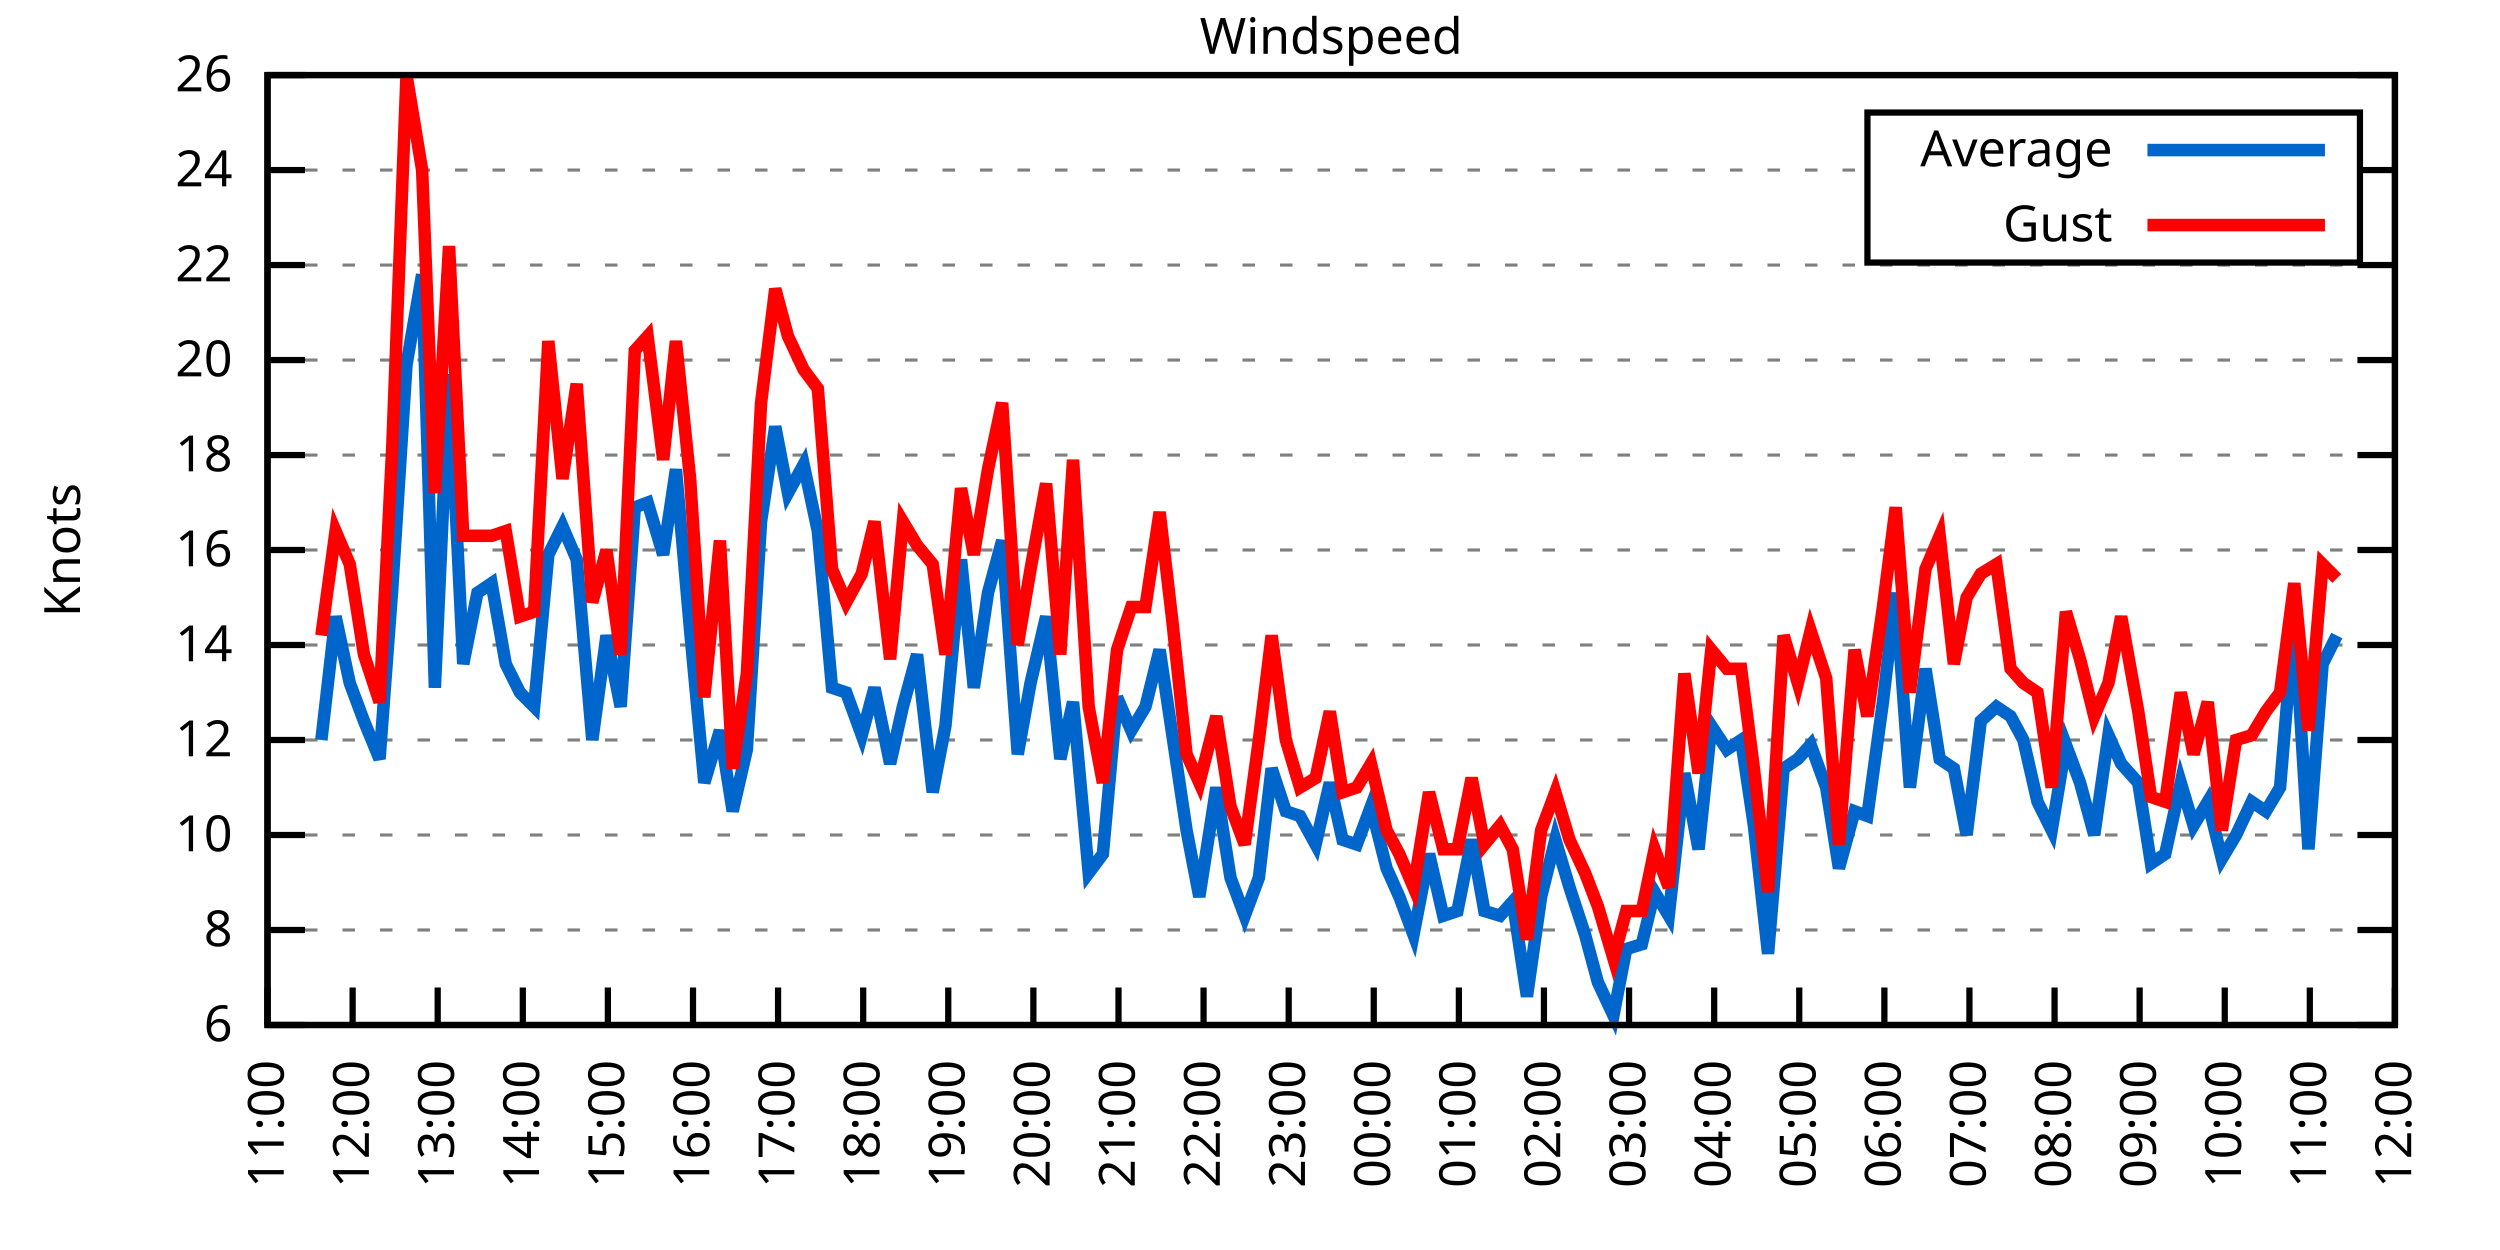
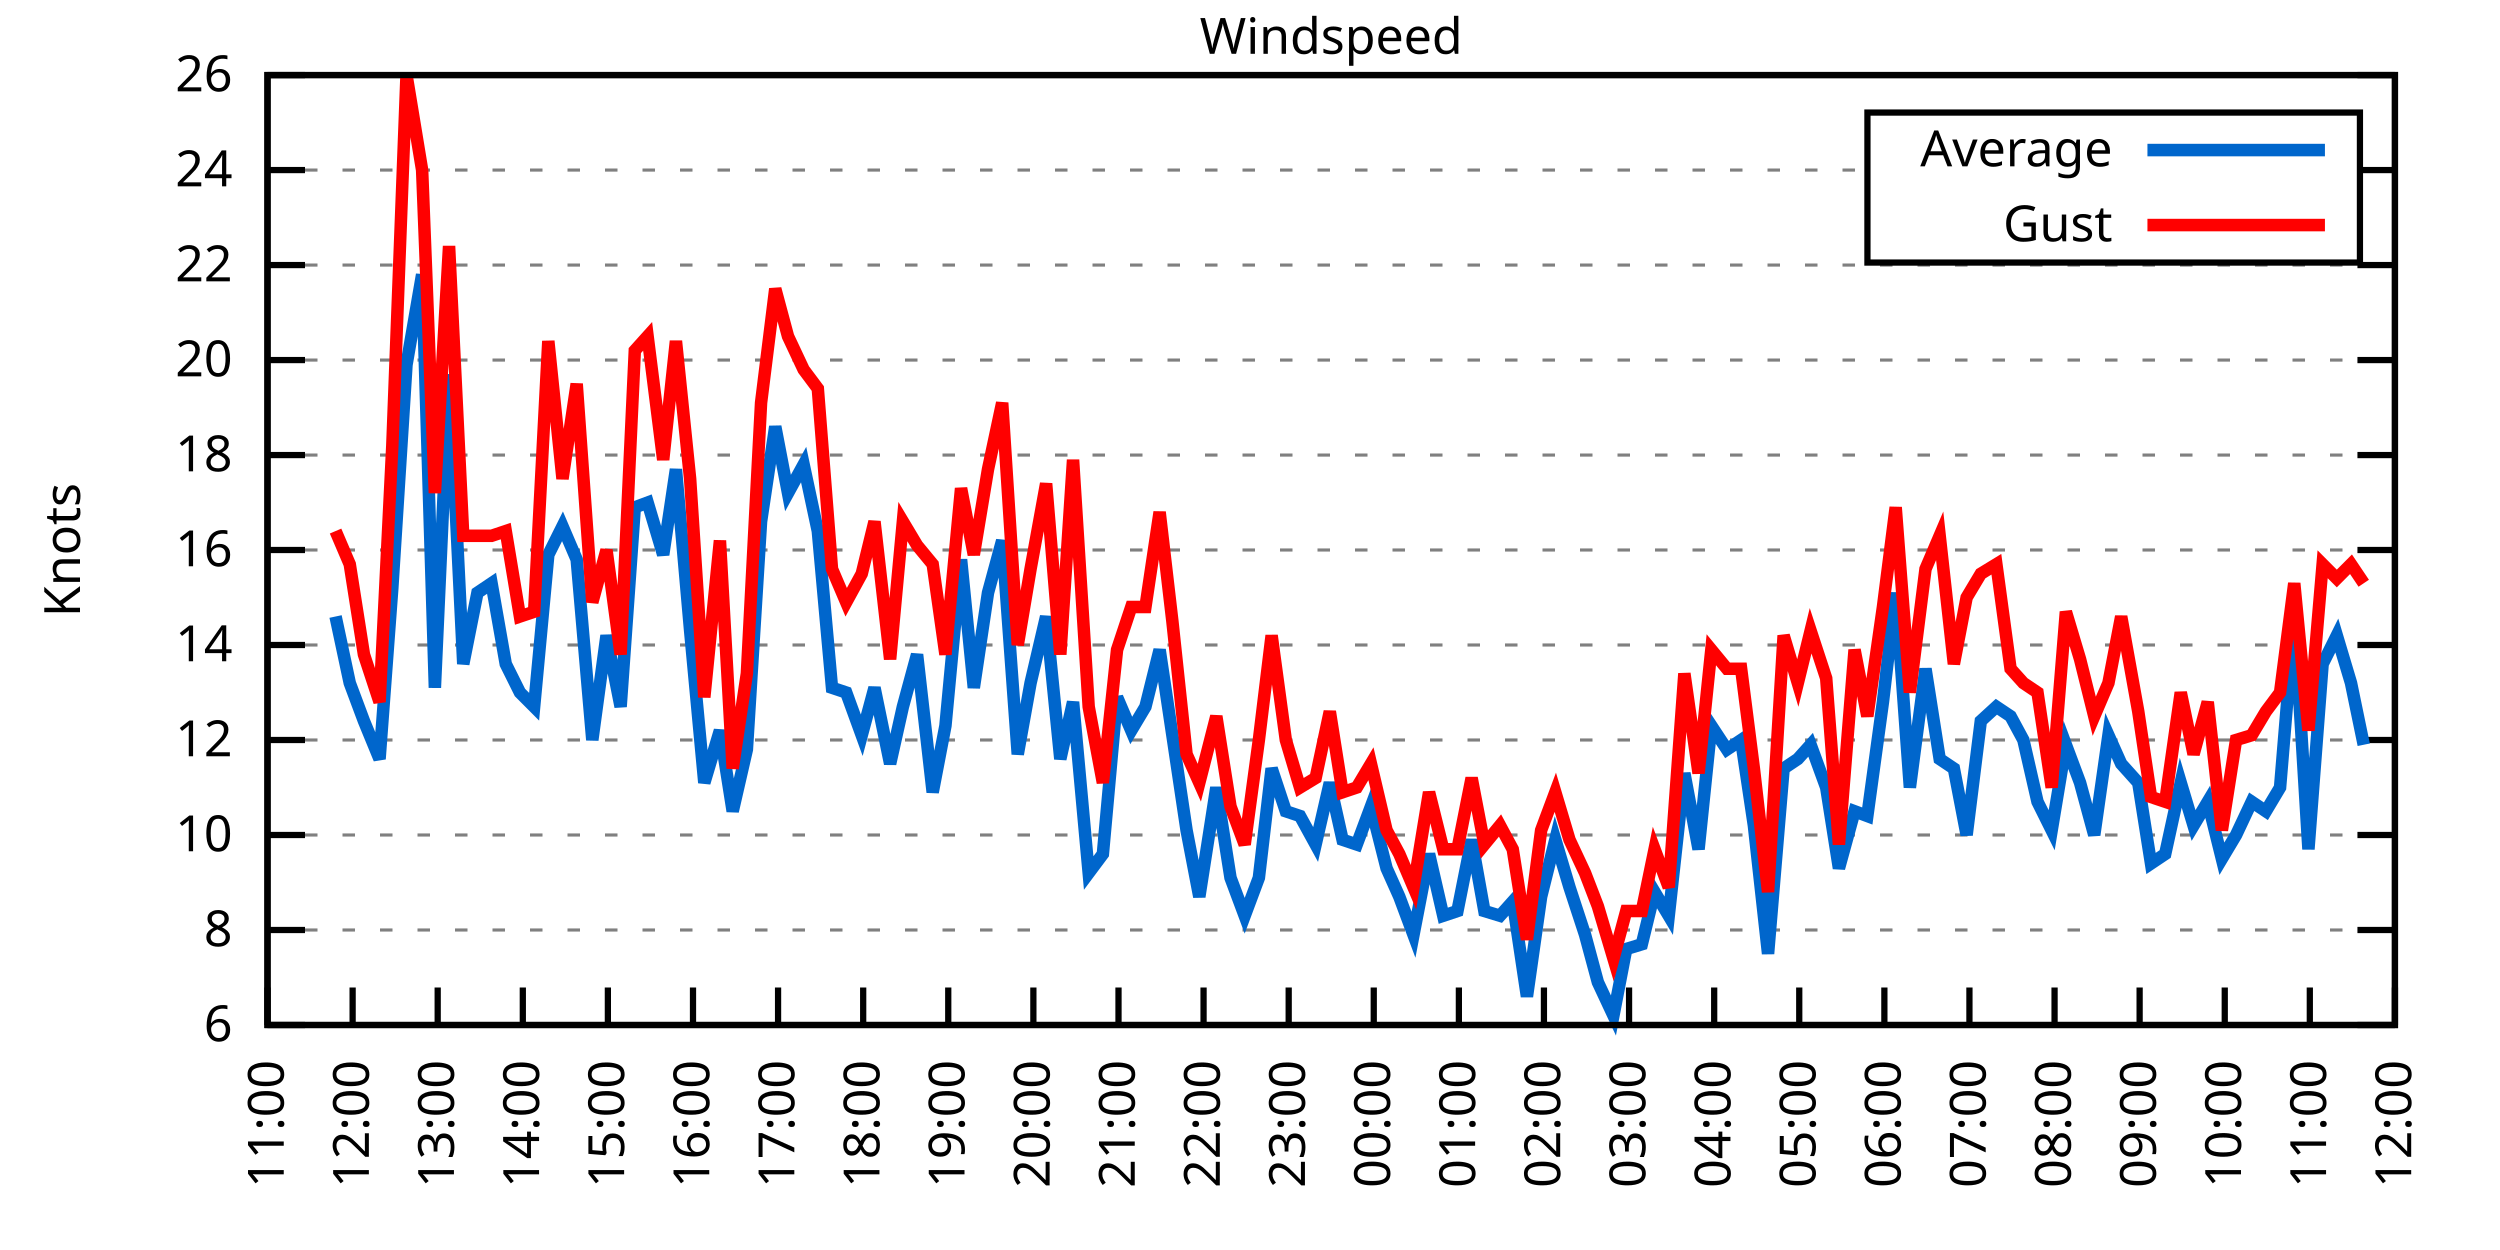
<svg xmlns="http://www.w3.org/2000/svg" xmlns:xlink="http://www.w3.org/1999/xlink" width="400" height="200" viewBox="0 0 400 200">
  <g id="gnuplot_canvas">
    <rect x="0" y="0" width="400" height="200" fill="none" />
    <defs>
      <circle id="gpDot" r="0.5" stroke-width="0.5" stroke="currentColor" />
      <path id="gpPt0" stroke-width="0.333" stroke="currentColor" d="M-1,0 h2 M0,-1 v2" />
      <path id="gpPt1" stroke-width="0.333" stroke="currentColor" d="M-1,-1 L1,1 M1,-1 L-1,1" />
      <path id="gpPt2" stroke-width="0.333" stroke="currentColor" d="M-1,0 L1,0 M0,-1 L0,1 M-1,-1 L1,1 M-1,1 L1,-1" />
      <rect id="gpPt3" stroke-width="0.333" stroke="currentColor" x="-1" y="-1" width="2" height="2" />
      <rect id="gpPt4" stroke-width="0.333" stroke="currentColor" fill="currentColor" x="-1" y="-1" width="2" height="2" />
      <circle id="gpPt5" stroke-width="0.333" stroke="currentColor" cx="0" cy="0" r="1" />
      <use xlink:href="#gpPt5" id="gpPt6" fill="currentColor" stroke="none" />
      <path id="gpPt7" stroke-width="0.333" stroke="currentColor" d="M0,-1.33 L-1.33,0.67 L1.33,0.67 z" />
      <use xlink:href="#gpPt7" id="gpPt8" fill="currentColor" stroke="none" />
      <use xlink:href="#gpPt7" id="gpPt9" stroke="currentColor" transform="rotate(180)" />
      <use xlink:href="#gpPt9" id="gpPt10" fill="currentColor" stroke="none" />
      <use xlink:href="#gpPt3" id="gpPt11" stroke="currentColor" transform="rotate(45)" />
      <use xlink:href="#gpPt11" id="gpPt12" fill="currentColor" stroke="none" />
      <path id="gpPt13" stroke-width="0.333" stroke="currentColor" d="M0,1.330 L1.265,0.411 L0.782,-1.067 L-0.782,-1.076 L-1.265,0.411 z" />
      <use xlink:href="#gpPt13" id="gpPt14" fill="currentColor" stroke="none" />
      <filter id="textbox" filterUnits="objectBoundingBox" x="0" y="0" height="1" width="1">
        <feFlood flood-color="white" flood-opacity="1" result="bgnd" />
        <feComposite in="SourceGraphic" in2="bgnd" operator="atop" />
      </filter>
      <filter id="greybox" filterUnits="objectBoundingBox" x="0" y="0" height="1" width="1">
        <feFlood flood-color="lightgrey" flood-opacity="1" result="grey" />
        <feComposite in="SourceGraphic" in2="grey" operator="atop" />
      </filter>
    </defs>
    <g fill="none" color="white" stroke="currentColor" stroke-width="1.00" stroke-linecap="butt" stroke-linejoin="miter">
</g>
    <g fill="none" color="black" stroke="currentColor" stroke-width="1.00" stroke-linecap="butt" stroke-linejoin="miter">
      <g stroke="none" shape-rendering="crispEdges">
        <polygon fill="rgb(255, 255, 255)" points="42.80,164.00 383.18,164.00 383.18,12.02 42.80,12.02 " />
      </g>
    </g>
    <g fill="none" color="black" stroke="currentColor" stroke-width="1.00" stroke-linecap="butt" stroke-linejoin="miter">
</g>
    <g fill="none" color="black" stroke="black" stroke-width="0.50" stroke-linecap="butt" stroke-linejoin="miter">
</g>
    <g fill="none" color="gray" stroke="currentColor" stroke-width="0.50" stroke-linecap="butt" stroke-linejoin="miter">
      <path stroke="gray" stroke-dasharray="2,4" class="gridline" d="M42.80,164.00 L383.19,164.00  " />
    </g>
    <g fill="none" color="gray" stroke="gray" stroke-width="1.00" stroke-linecap="butt" stroke-linejoin="miter">
</g>
    <g fill="none" color="black" stroke="currentColor" stroke-width="1.00" stroke-linecap="butt" stroke-linejoin="miter">
      <path stroke="black" d="M42.80,164.00 L48.80,164.00 M383.19,164.00 L377.19,164.00  " />
      <g transform="translate(37.20,166.60)" stroke="none" fill="black" font-family="Sans" font-size="8.00" text-anchor="end">
        <text>
          <tspan font-family="Sans"> 6</tspan>
        </text>
      </g>
    </g>
    <g fill="none" color="black" stroke="currentColor" stroke-width="1.00" stroke-linecap="butt" stroke-linejoin="miter">
</g>
    <g fill="none" color="black" stroke="black" stroke-width="0.50" stroke-linecap="butt" stroke-linejoin="miter">
</g>
    <g fill="none" color="gray" stroke="currentColor" stroke-width="0.50" stroke-linecap="butt" stroke-linejoin="miter">
      <path stroke="gray" stroke-dasharray="2,4" class="gridline" d="M42.80,148.80 L383.19,148.80  " />
    </g>
    <g fill="none" color="gray" stroke="gray" stroke-width="1.00" stroke-linecap="butt" stroke-linejoin="miter">
</g>
    <g fill="none" color="black" stroke="currentColor" stroke-width="1.00" stroke-linecap="butt" stroke-linejoin="miter">
      <path stroke="black" d="M42.80,148.80 L48.80,148.80 M383.19,148.80 L377.19,148.80  " />
      <g transform="translate(37.20,151.40)" stroke="none" fill="black" font-family="Sans" font-size="8.00" text-anchor="end">
        <text>
          <tspan font-family="Sans"> 8</tspan>
        </text>
      </g>
    </g>
    <g fill="none" color="black" stroke="currentColor" stroke-width="1.00" stroke-linecap="butt" stroke-linejoin="miter">
</g>
    <g fill="none" color="black" stroke="black" stroke-width="0.50" stroke-linecap="butt" stroke-linejoin="miter">
</g>
    <g fill="none" color="gray" stroke="currentColor" stroke-width="0.50" stroke-linecap="butt" stroke-linejoin="miter">
      <path stroke="gray" stroke-dasharray="2,4" class="gridline" d="M42.80,133.60 L383.19,133.60  " />
    </g>
    <g fill="none" color="gray" stroke="gray" stroke-width="1.00" stroke-linecap="butt" stroke-linejoin="miter">
</g>
    <g fill="none" color="black" stroke="currentColor" stroke-width="1.00" stroke-linecap="butt" stroke-linejoin="miter">
      <path stroke="black" d="M42.80,133.60 L48.80,133.60 M383.19,133.60 L377.19,133.60  " />
      <g transform="translate(37.20,136.20)" stroke="none" fill="black" font-family="Sans" font-size="8.00" text-anchor="end">
        <text>
          <tspan font-family="Sans"> 10</tspan>
        </text>
      </g>
    </g>
    <g fill="none" color="black" stroke="currentColor" stroke-width="1.00" stroke-linecap="butt" stroke-linejoin="miter">
</g>
    <g fill="none" color="black" stroke="black" stroke-width="0.50" stroke-linecap="butt" stroke-linejoin="miter">
</g>
    <g fill="none" color="gray" stroke="currentColor" stroke-width="0.50" stroke-linecap="butt" stroke-linejoin="miter">
      <path stroke="gray" stroke-dasharray="2,4" class="gridline" d="M42.80,118.40 L383.19,118.40  " />
    </g>
    <g fill="none" color="gray" stroke="gray" stroke-width="1.00" stroke-linecap="butt" stroke-linejoin="miter">
</g>
    <g fill="none" color="black" stroke="currentColor" stroke-width="1.00" stroke-linecap="butt" stroke-linejoin="miter">
      <path stroke="black" d="M42.80,118.40 L48.80,118.40 M383.19,118.40 L377.19,118.40  " />
      <g transform="translate(37.20,121.00)" stroke="none" fill="black" font-family="Sans" font-size="8.00" text-anchor="end">
        <text>
          <tspan font-family="Sans"> 12</tspan>
        </text>
      </g>
    </g>
    <g fill="none" color="black" stroke="currentColor" stroke-width="1.00" stroke-linecap="butt" stroke-linejoin="miter">
</g>
    <g fill="none" color="black" stroke="black" stroke-width="0.50" stroke-linecap="butt" stroke-linejoin="miter">
</g>
    <g fill="none" color="gray" stroke="currentColor" stroke-width="0.50" stroke-linecap="butt" stroke-linejoin="miter">
      <path stroke="gray" stroke-dasharray="2,4" class="gridline" d="M42.80,103.20 L383.19,103.20  " />
    </g>
    <g fill="none" color="gray" stroke="gray" stroke-width="1.00" stroke-linecap="butt" stroke-linejoin="miter">
</g>
    <g fill="none" color="black" stroke="currentColor" stroke-width="1.00" stroke-linecap="butt" stroke-linejoin="miter">
      <path stroke="black" d="M42.80,103.20 L48.80,103.20 M383.19,103.20 L377.19,103.20  " />
      <g transform="translate(37.20,105.80)" stroke="none" fill="black" font-family="Sans" font-size="8.00" text-anchor="end">
        <text>
          <tspan font-family="Sans"> 14</tspan>
        </text>
      </g>
    </g>
    <g fill="none" color="black" stroke="currentColor" stroke-width="1.00" stroke-linecap="butt" stroke-linejoin="miter">
</g>
    <g fill="none" color="black" stroke="black" stroke-width="0.50" stroke-linecap="butt" stroke-linejoin="miter">
</g>
    <g fill="none" color="gray" stroke="currentColor" stroke-width="0.50" stroke-linecap="butt" stroke-linejoin="miter">
      <path stroke="gray" stroke-dasharray="2,4" class="gridline" d="M42.80,88.00 L383.19,88.00  " />
    </g>
    <g fill="none" color="gray" stroke="gray" stroke-width="1.00" stroke-linecap="butt" stroke-linejoin="miter">
</g>
    <g fill="none" color="black" stroke="currentColor" stroke-width="1.00" stroke-linecap="butt" stroke-linejoin="miter">
      <path stroke="black" d="M42.80,88.00 L48.80,88.00 M383.19,88.00 L377.19,88.00  " />
      <g transform="translate(37.20,90.60)" stroke="none" fill="black" font-family="Sans" font-size="8.00" text-anchor="end">
        <text>
          <tspan font-family="Sans"> 16</tspan>
        </text>
      </g>
    </g>
    <g fill="none" color="black" stroke="currentColor" stroke-width="1.00" stroke-linecap="butt" stroke-linejoin="miter">
</g>
    <g fill="none" color="black" stroke="black" stroke-width="0.50" stroke-linecap="butt" stroke-linejoin="miter">
</g>
    <g fill="none" color="gray" stroke="currentColor" stroke-width="0.50" stroke-linecap="butt" stroke-linejoin="miter">
      <path stroke="gray" stroke-dasharray="2,4" class="gridline" d="M42.80,72.81 L383.19,72.81  " />
    </g>
    <g fill="none" color="gray" stroke="gray" stroke-width="1.00" stroke-linecap="butt" stroke-linejoin="miter">
</g>
    <g fill="none" color="black" stroke="currentColor" stroke-width="1.00" stroke-linecap="butt" stroke-linejoin="miter">
      <path stroke="black" d="M42.80,72.81 L48.80,72.81 M383.19,72.81 L377.19,72.81  " />
      <g transform="translate(37.20,75.41)" stroke="none" fill="black" font-family="Sans" font-size="8.00" text-anchor="end">
        <text>
          <tspan font-family="Sans"> 18</tspan>
        </text>
      </g>
    </g>
    <g fill="none" color="black" stroke="currentColor" stroke-width="1.00" stroke-linecap="butt" stroke-linejoin="miter">
</g>
    <g fill="none" color="black" stroke="black" stroke-width="0.50" stroke-linecap="butt" stroke-linejoin="miter">
</g>
    <g fill="none" color="gray" stroke="currentColor" stroke-width="0.50" stroke-linecap="butt" stroke-linejoin="miter">
      <path stroke="gray" stroke-dasharray="2,4" class="gridline" d="M42.80,57.61 L383.19,57.61  " />
    </g>
    <g fill="none" color="gray" stroke="gray" stroke-width="1.00" stroke-linecap="butt" stroke-linejoin="miter">
</g>
    <g fill="none" color="black" stroke="currentColor" stroke-width="1.00" stroke-linecap="butt" stroke-linejoin="miter">
      <path stroke="black" d="M42.80,57.61 L48.80,57.61 M383.19,57.61 L377.19,57.61  " />
      <g transform="translate(37.20,60.21)" stroke="none" fill="black" font-family="Sans" font-size="8.00" text-anchor="end">
        <text>
          <tspan font-family="Sans"> 20</tspan>
        </text>
      </g>
    </g>
    <g fill="none" color="black" stroke="currentColor" stroke-width="1.00" stroke-linecap="butt" stroke-linejoin="miter">
</g>
    <g fill="none" color="black" stroke="black" stroke-width="0.50" stroke-linecap="butt" stroke-linejoin="miter">
</g>
    <g fill="none" color="gray" stroke="currentColor" stroke-width="0.50" stroke-linecap="butt" stroke-linejoin="miter">
      <path stroke="gray" stroke-dasharray="2,4" class="gridline" d="M42.80,42.41 L383.19,42.41  " />
    </g>
    <g fill="none" color="gray" stroke="gray" stroke-width="1.00" stroke-linecap="butt" stroke-linejoin="miter">
</g>
    <g fill="none" color="black" stroke="currentColor" stroke-width="1.00" stroke-linecap="butt" stroke-linejoin="miter">
      <path stroke="black" d="M42.80,42.41 L48.80,42.41 M383.19,42.41 L377.19,42.41  " />
      <g transform="translate(37.20,45.01)" stroke="none" fill="black" font-family="Sans" font-size="8.00" text-anchor="end">
        <text>
          <tspan font-family="Sans"> 22</tspan>
        </text>
      </g>
    </g>
    <g fill="none" color="black" stroke="currentColor" stroke-width="1.00" stroke-linecap="butt" stroke-linejoin="miter">
</g>
    <g fill="none" color="black" stroke="black" stroke-width="0.50" stroke-linecap="butt" stroke-linejoin="miter">
</g>
    <g fill="none" color="gray" stroke="currentColor" stroke-width="0.50" stroke-linecap="butt" stroke-linejoin="miter">
      <path stroke="gray" stroke-dasharray="2,4" class="gridline" d="M42.80,27.21 L298.79,27.21 M377.59,27.21 L383.19,27.21  " />
    </g>
    <g fill="none" color="gray" stroke="gray" stroke-width="1.00" stroke-linecap="butt" stroke-linejoin="miter">
</g>
    <g fill="none" color="black" stroke="currentColor" stroke-width="1.00" stroke-linecap="butt" stroke-linejoin="miter">
      <path stroke="black" d="M42.80,27.21 L48.80,27.21 M383.19,27.21 L377.19,27.21  " />
      <g transform="translate(37.20,29.81)" stroke="none" fill="black" font-family="Sans" font-size="8.00" text-anchor="end">
        <text>
          <tspan font-family="Sans"> 24</tspan>
        </text>
      </g>
    </g>
    <g fill="none" color="black" stroke="currentColor" stroke-width="1.00" stroke-linecap="butt" stroke-linejoin="miter">
</g>
    <g fill="none" color="black" stroke="black" stroke-width="0.50" stroke-linecap="butt" stroke-linejoin="miter">
</g>
    <g fill="none" color="gray" stroke="currentColor" stroke-width="0.50" stroke-linecap="butt" stroke-linejoin="miter">
      <path stroke="gray" stroke-dasharray="2,4" class="gridline" d="M42.80,12.01 L383.19,12.01  " />
    </g>
    <g fill="none" color="gray" stroke="gray" stroke-width="1.00" stroke-linecap="butt" stroke-linejoin="miter">
</g>
    <g fill="none" color="black" stroke="currentColor" stroke-width="1.00" stroke-linecap="butt" stroke-linejoin="miter">
      <path stroke="black" d="M42.80,12.01 L48.80,12.01 M383.19,12.01 L377.19,12.01  " />
      <g transform="translate(37.20,14.61)" stroke="none" fill="black" font-family="Sans" font-size="8.00" text-anchor="end">
        <text>
          <tspan font-family="Sans"> 26</tspan>
        </text>
      </g>
    </g>
    <g fill="none" color="black" stroke="currentColor" stroke-width="1.00" stroke-linecap="butt" stroke-linejoin="miter">
      <path stroke="black" d="M42.80,164.00 L42.80,158.00  " />
      <g transform="translate(45.40,169.60) rotate(270.00)" stroke="none" fill="black" font-family="Sans" font-size="8.00" text-anchor="end">
        <text>
          <tspan font-family="Sans">11:00</tspan>
        </text>
      </g>
    </g>
    <g fill="none" color="black" stroke="currentColor" stroke-width="1.00" stroke-linecap="butt" stroke-linejoin="miter">
      <path stroke="black" d="M56.42,164.00 L56.42,158.00  " />
      <g transform="translate(59.02,169.60) rotate(270.00)" stroke="none" fill="black" font-family="Sans" font-size="8.00" text-anchor="end">
        <text>
          <tspan font-family="Sans">12:00</tspan>
        </text>
      </g>
    </g>
    <g fill="none" color="black" stroke="currentColor" stroke-width="1.00" stroke-linecap="butt" stroke-linejoin="miter">
      <path stroke="black" d="M70.03,164.00 L70.03,158.00  " />
      <g transform="translate(72.63,169.60) rotate(270.00)" stroke="none" fill="black" font-family="Sans" font-size="8.00" text-anchor="end">
        <text>
          <tspan font-family="Sans">13:00</tspan>
        </text>
      </g>
    </g>
    <g fill="none" color="black" stroke="currentColor" stroke-width="1.00" stroke-linecap="butt" stroke-linejoin="miter">
      <path stroke="black" d="M83.65,164.00 L83.65,158.00  " />
      <g transform="translate(86.25,169.60) rotate(270.00)" stroke="none" fill="black" font-family="Sans" font-size="8.00" text-anchor="end">
        <text>
          <tspan font-family="Sans">14:00</tspan>
        </text>
      </g>
    </g>
    <g fill="none" color="black" stroke="currentColor" stroke-width="1.00" stroke-linecap="butt" stroke-linejoin="miter">
      <path stroke="black" d="M97.26,164.00 L97.26,158.00  " />
      <g transform="translate(99.86,169.60) rotate(270.00)" stroke="none" fill="black" font-family="Sans" font-size="8.00" text-anchor="end">
        <text>
          <tspan font-family="Sans">15:00</tspan>
        </text>
      </g>
    </g>
    <g fill="none" color="black" stroke="currentColor" stroke-width="1.00" stroke-linecap="butt" stroke-linejoin="miter">
      <path stroke="black" d="M110.88,164.00 L110.88,158.00  " />
      <g transform="translate(113.48,169.60) rotate(270.00)" stroke="none" fill="black" font-family="Sans" font-size="8.00" text-anchor="end">
        <text>
          <tspan font-family="Sans">16:00</tspan>
        </text>
      </g>
    </g>
    <g fill="none" color="black" stroke="currentColor" stroke-width="1.00" stroke-linecap="butt" stroke-linejoin="miter">
      <path stroke="black" d="M124.49,164.00 L124.49,158.00  " />
      <g transform="translate(127.09,169.60) rotate(270.00)" stroke="none" fill="black" font-family="Sans" font-size="8.00" text-anchor="end">
        <text>
          <tspan font-family="Sans">17:00</tspan>
        </text>
      </g>
    </g>
    <g fill="none" color="black" stroke="currentColor" stroke-width="1.00" stroke-linecap="butt" stroke-linejoin="miter">
      <path stroke="black" d="M138.11,164.00 L138.11,158.00  " />
      <g transform="translate(140.71,169.60) rotate(270.00)" stroke="none" fill="black" font-family="Sans" font-size="8.00" text-anchor="end">
        <text>
          <tspan font-family="Sans">18:00</tspan>
        </text>
      </g>
    </g>
    <g fill="none" color="black" stroke="currentColor" stroke-width="1.00" stroke-linecap="butt" stroke-linejoin="miter">
      <path stroke="black" d="M151.72,164.00 L151.72,158.00  " />
      <g transform="translate(154.32,169.60) rotate(270.00)" stroke="none" fill="black" font-family="Sans" font-size="8.00" text-anchor="end">
        <text>
          <tspan font-family="Sans">19:00</tspan>
        </text>
      </g>
    </g>
    <g fill="none" color="black" stroke="currentColor" stroke-width="1.00" stroke-linecap="butt" stroke-linejoin="miter">
      <path stroke="black" d="M165.34,164.00 L165.34,158.00  " />
      <g transform="translate(167.94,169.60) rotate(270.00)" stroke="none" fill="black" font-family="Sans" font-size="8.00" text-anchor="end">
        <text>
          <tspan font-family="Sans">20:00</tspan>
        </text>
      </g>
    </g>
    <g fill="none" color="black" stroke="currentColor" stroke-width="1.00" stroke-linecap="butt" stroke-linejoin="miter">
      <path stroke="black" d="M178.96,164.00 L178.96,158.00  " />
      <g transform="translate(181.56,169.60) rotate(270.00)" stroke="none" fill="black" font-family="Sans" font-size="8.00" text-anchor="end">
        <text>
          <tspan font-family="Sans">21:00</tspan>
        </text>
      </g>
    </g>
    <g fill="none" color="black" stroke="currentColor" stroke-width="1.00" stroke-linecap="butt" stroke-linejoin="miter">
      <path stroke="black" d="M192.57,164.00 L192.57,158.00  " />
      <g transform="translate(195.17,169.60) rotate(270.00)" stroke="none" fill="black" font-family="Sans" font-size="8.00" text-anchor="end">
        <text>
          <tspan font-family="Sans">22:00</tspan>
        </text>
      </g>
    </g>
    <g fill="none" color="black" stroke="currentColor" stroke-width="1.00" stroke-linecap="butt" stroke-linejoin="miter">
      <path stroke="black" d="M206.19,164.00 L206.19,158.00  " />
      <g transform="translate(208.79,169.60) rotate(270.00)" stroke="none" fill="black" font-family="Sans" font-size="8.00" text-anchor="end">
        <text>
          <tspan font-family="Sans">23:00</tspan>
        </text>
      </g>
    </g>
    <g fill="none" color="black" stroke="currentColor" stroke-width="1.00" stroke-linecap="butt" stroke-linejoin="miter">
      <path stroke="black" d="M219.80,164.00 L219.80,158.00  " />
      <g transform="translate(222.40,169.60) rotate(270.00)" stroke="none" fill="black" font-family="Sans" font-size="8.00" text-anchor="end">
        <text>
          <tspan font-family="Sans">00:00</tspan>
        </text>
      </g>
    </g>
    <g fill="none" color="black" stroke="currentColor" stroke-width="1.00" stroke-linecap="butt" stroke-linejoin="miter">
      <path stroke="black" d="M233.42,164.00 L233.42,158.00  " />
      <g transform="translate(236.02,169.60) rotate(270.00)" stroke="none" fill="black" font-family="Sans" font-size="8.00" text-anchor="end">
        <text>
          <tspan font-family="Sans">01:00</tspan>
        </text>
      </g>
    </g>
    <g fill="none" color="black" stroke="currentColor" stroke-width="1.00" stroke-linecap="butt" stroke-linejoin="miter">
      <path stroke="black" d="M247.03,164.00 L247.03,158.00  " />
      <g transform="translate(249.63,169.60) rotate(270.00)" stroke="none" fill="black" font-family="Sans" font-size="8.00" text-anchor="end">
        <text>
          <tspan font-family="Sans">02:00</tspan>
        </text>
      </g>
    </g>
    <g fill="none" color="black" stroke="currentColor" stroke-width="1.00" stroke-linecap="butt" stroke-linejoin="miter">
      <path stroke="black" d="M260.65,164.00 L260.65,158.00  " />
      <g transform="translate(263.25,169.60) rotate(270.00)" stroke="none" fill="black" font-family="Sans" font-size="8.00" text-anchor="end">
        <text>
          <tspan font-family="Sans">03:00</tspan>
        </text>
      </g>
    </g>
    <g fill="none" color="black" stroke="currentColor" stroke-width="1.00" stroke-linecap="butt" stroke-linejoin="miter">
      <path stroke="black" d="M274.27,164.00 L274.27,158.00  " />
      <g transform="translate(276.87,169.60) rotate(270.00)" stroke="none" fill="black" font-family="Sans" font-size="8.00" text-anchor="end">
        <text>
          <tspan font-family="Sans">04:00</tspan>
        </text>
      </g>
    </g>
    <g fill="none" color="black" stroke="currentColor" stroke-width="1.00" stroke-linecap="butt" stroke-linejoin="miter">
      <path stroke="black" d="M287.88,164.00 L287.88,158.00  " />
      <g transform="translate(290.48,169.60) rotate(270.00)" stroke="none" fill="black" font-family="Sans" font-size="8.00" text-anchor="end">
        <text>
          <tspan font-family="Sans">05:00</tspan>
        </text>
      </g>
    </g>
    <g fill="none" color="black" stroke="currentColor" stroke-width="1.00" stroke-linecap="butt" stroke-linejoin="miter">
      <path stroke="black" d="M301.50,164.00 L301.50,158.00  " />
      <g transform="translate(304.10,169.60) rotate(270.00)" stroke="none" fill="black" font-family="Sans" font-size="8.00" text-anchor="end">
        <text>
          <tspan font-family="Sans">06:00</tspan>
        </text>
      </g>
    </g>
    <g fill="none" color="black" stroke="currentColor" stroke-width="1.00" stroke-linecap="butt" stroke-linejoin="miter">
      <path stroke="black" d="M315.11,164.00 L315.11,158.00  " />
      <g transform="translate(317.71,169.60) rotate(270.00)" stroke="none" fill="black" font-family="Sans" font-size="8.00" text-anchor="end">
        <text>
          <tspan font-family="Sans">07:00</tspan>
        </text>
      </g>
    </g>
    <g fill="none" color="black" stroke="currentColor" stroke-width="1.00" stroke-linecap="butt" stroke-linejoin="miter">
      <path stroke="black" d="M328.73,164.00 L328.73,158.00  " />
      <g transform="translate(331.33,169.60) rotate(270.00)" stroke="none" fill="black" font-family="Sans" font-size="8.00" text-anchor="end">
        <text>
          <tspan font-family="Sans">08:00</tspan>
        </text>
      </g>
    </g>
    <g fill="none" color="black" stroke="currentColor" stroke-width="1.00" stroke-linecap="butt" stroke-linejoin="miter">
      <path stroke="black" d="M342.34,164.00 L342.34,158.00  " />
      <g transform="translate(344.94,169.60) rotate(270.00)" stroke="none" fill="black" font-family="Sans" font-size="8.00" text-anchor="end">
        <text>
          <tspan font-family="Sans">09:00</tspan>
        </text>
      </g>
    </g>
    <g fill="none" color="black" stroke="currentColor" stroke-width="1.00" stroke-linecap="butt" stroke-linejoin="miter">
      <path stroke="black" d="M355.96,164.00 L355.96,158.00  " />
      <g transform="translate(358.56,169.60) rotate(270.00)" stroke="none" fill="black" font-family="Sans" font-size="8.00" text-anchor="end">
        <text>
          <tspan font-family="Sans">10:00</tspan>
        </text>
      </g>
    </g>
    <g fill="none" color="black" stroke="currentColor" stroke-width="1.00" stroke-linecap="butt" stroke-linejoin="miter">
      <path stroke="black" d="M369.57,164.00 L369.57,158.00  " />
      <g transform="translate(372.17,169.60) rotate(270.00)" stroke="none" fill="black" font-family="Sans" font-size="8.00" text-anchor="end">
        <text>
          <tspan font-family="Sans">11:00</tspan>
        </text>
      </g>
    </g>
    <g fill="none" color="black" stroke="currentColor" stroke-width="1.00" stroke-linecap="butt" stroke-linejoin="miter">
      <path stroke="black" d="M383.19,164.00 L383.19,158.00  " />
      <g transform="translate(385.79,169.60) rotate(270.00)" stroke="none" fill="black" font-family="Sans" font-size="8.00" text-anchor="end">
        <text>
          <tspan font-family="Sans">12:00</tspan>
        </text>
      </g>
    </g>
    <g fill="none" color="black" stroke="currentColor" stroke-width="1.00" stroke-linecap="butt" stroke-linejoin="miter">
</g>
    <g fill="none" color="black" stroke="currentColor" stroke-width="1.00" stroke-linecap="butt" stroke-linejoin="miter">
      <path stroke="black" d="M42.80,12.01 L42.80,164.00 L383.19,164.00 L383.19,12.01 L42.80,12.01 Z  " />
    </g>
    <g fill="none" color="black" stroke="currentColor" stroke-width="1.00" stroke-linecap="butt" stroke-linejoin="miter">
</g>
    <g fill="none" color="black" stroke="currentColor" stroke-width="1.00" stroke-linecap="butt" stroke-linejoin="miter">
      <path stroke="black" d="M298.79,42.01 L298.79,18.01 L377.59,18.01 L377.59,42.01 L298.79,42.01 Z  " />
    </g>
    <g id="Windspeed_plot_1">
      <g fill="none" color="white" stroke="black" stroke-width="2.00" stroke-linecap="butt" stroke-linejoin="miter">
</g>
      <g fill="none" color="black" stroke="currentColor" stroke-width="2.00" stroke-linecap="butt" stroke-linejoin="miter">
        <g transform="translate(337.99,26.61)" stroke="none" fill="black" font-family="Sans" font-size="8.00" text-anchor="end">
          <text>
            <tspan font-family="Sans">Average</tspan>
          </text>
        </g>
      </g>
      <g fill="none" color="black" stroke="currentColor" stroke-width="2.00" stroke-linecap="butt" stroke-linejoin="miter">
-         <path stroke="rgb(  0, 102, 204)" d="M343.59,24.01 L371.99,24.01 M51.42,118.40 L53.69,98.64 L55.96,109.28 L58.23,115.36 L60.73,121.44 L62.77,94.08   L65.04,58.37 L67.54,43.93 L69.58,110.04 L71.85,59.89 L74.12,106.24 L76.39,94.84 L78.65,93.32 L80.92,106.24   L83.19,110.80 L85.46,113.08 L87.73,88.76 L90.00,84.21 L92.27,89.52 L94.77,118.40 L97.04,101.68 L99.30,113.08   L101.57,81.17 L103.62,80.41 L106.11,88.76 L108.15,75.09 L110.42,100.92 L112.69,125.24 L115.19,116.88 L117.23,129.80   L119.50,119.92 L121.77,83.45 L124.04,68.25 L126.08,78.89 L128.58,74.33 L130.85,84.97 L133.12,110.04 L135.39,110.80   L137.88,117.64 L139.92,110.04 L142.42,122.20 L144.46,113.08 L146.73,104.72 L149.23,126.76 L151.27,116.12 L153.77,89.52   L155.81,110.04 L158.08,94.84 L160.35,86.49 L162.84,120.68 L164.89,109.28 L167.38,98.64 L169.65,121.44 L171.69,112.32   L174.19,139.68 L176.46,136.64 L178.73,111.56 L181.00,116.88 L183.27,113.08 L185.54,103.96 L187.58,117.64 L189.85,132.84   L191.89,143.48 L194.61,126.00 L196.88,140.44 L199.15,146.52 L201.42,140.44 L203.46,122.96 L205.73,129.80 L208.00,130.56   L210.50,135.12 L212.77,125.24 L214.81,134.36 L217.08,135.12 L219.35,129.04 L221.85,138.92 L223.89,143.48 L226.16,149.56   L228.65,136.64 L230.92,146.52 L233.19,145.76 L235.46,134.36 L237.50,145.76 L240.00,146.52 L242.04,144.24 L244.31,159.44   L246.58,143.48 L248.85,134.36 L251.12,141.96 L253.61,149.56 L255.66,157.16 L258.15,162.48 L260.20,151.84 L262.69,151.08   L264.73,142.72 L267.00,146.52 L269.50,123.72 L271.77,135.88 L273.81,116.12 L276.31,119.92 L278.58,118.40 L280.62,132.08   L282.89,152.60 L285.38,122.96 L287.65,121.44 L289.70,119.16 L292.19,126.00 L294.23,138.92 L296.73,129.80 L298.77,130.56   L301.27,112.32 L303.31,94.84 L305.58,126.00 L308.08,107.00 L310.35,121.44 L312.62,122.96 L314.66,133.60 L316.93,115.36   L319.42,113.08 L321.69,114.60 L323.74,118.40 L326.00,128.28 L328.27,132.84 L330.54,119.16 L332.81,125.24 L335.08,133.60   L337.35,117.64 L339.39,122.20 L342.12,125.24 L344.16,138.16 L346.43,136.64 L348.92,125.24 L350.97,132.08 L353.24,128.28   L355.50,137.40 L357.77,133.60 L360.27,128.28 L362.54,129.80 L364.81,126.00 L367.08,98.64 L369.35,135.88 L371.62,106.24   L373.89,101.68  " />
+         <path stroke="rgb(  0, 102, 204)" d="M343.59,24.01 L371.99,24.01 M53.69,98.64 L55.96,109.28 L58.23,115.36 L60.73,121.44 L62.77,94.08 L65.04,58.37   L67.54,43.93 L69.58,110.04 L71.85,59.89 L74.12,106.24 L76.39,94.84 L78.65,93.32 L80.92,106.24 L83.19,110.80   L85.46,113.08 L87.73,88.76 L90.00,84.21 L92.27,89.52 L94.77,118.40 L97.04,101.68 L99.30,113.08 L101.57,81.17   L103.62,80.41 L106.11,88.76 L108.15,75.09 L110.42,100.92 L112.69,125.24 L115.19,116.88 L117.23,129.80 L119.50,119.92   L121.77,83.45 L124.04,68.25 L126.08,78.89 L128.58,74.33 L130.85,84.97 L133.12,110.04 L135.39,110.80 L137.88,117.64   L139.92,110.04 L142.42,122.20 L144.46,113.08 L146.73,104.72 L149.23,126.76 L151.27,116.12 L153.77,89.52 L155.81,110.04   L158.08,94.84 L160.35,86.49 L162.84,120.68 L164.89,109.28 L167.38,98.64 L169.65,121.44 L171.69,112.32 L174.19,139.68   L176.46,136.64 L178.73,111.56 L181.00,116.88 L183.27,113.08 L185.54,103.96 L187.58,117.64 L189.85,132.84 L191.89,143.48   L194.61,126.00 L196.88,140.44 L199.15,146.52 L201.42,140.44 L203.46,122.96 L205.73,129.80 L208.00,130.56 L210.50,135.12   L212.77,125.24 L214.81,134.36 L217.08,135.12 L219.35,129.04 L221.85,138.92 L223.89,143.48 L226.16,149.56 L228.65,136.64   L230.92,146.52 L233.19,145.76 L235.46,134.36 L237.50,145.76 L240.00,146.52 L242.04,144.24 L244.31,159.44 L246.58,143.48   L248.85,134.36 L251.12,141.96 L253.61,149.56 L255.66,157.16 L258.15,162.48 L260.20,151.84 L262.69,151.08 L264.73,142.72   L267.00,146.52 L269.50,123.72 L271.77,135.88 L273.81,116.12 L276.31,119.92 L278.58,118.40 L280.62,132.08 L282.89,152.60   L285.38,122.96 L287.65,121.44 L289.70,119.16 L292.19,126.00 L294.23,138.92 L296.73,129.80 L298.77,130.56 L301.27,112.32   L303.31,94.84 L305.58,126.00 L308.08,107.00 L310.35,121.44 L312.62,122.96 L314.66,133.60 L316.93,115.36 L319.42,113.08   L321.69,114.60 L323.74,118.40 L326.00,128.28 L328.27,132.84 L330.54,119.16 L332.81,125.24 L335.08,133.60 L337.35,117.64   L339.39,122.20 L342.12,125.24 L344.16,138.16 L346.43,136.64 L348.92,125.24 L350.97,132.08 L353.24,128.28 L355.50,137.40   L357.77,133.60 L360.27,128.28 L362.54,129.80 L364.81,126.00 L367.08,98.64 L369.35,135.88 L371.62,106.24 L373.89,101.68   L376.16,109.28 L378.20,119.16  " />
      </g>
    </g>
    <g id="Windspeed_plot_2">
      <g fill="none" color="black" stroke="currentColor" stroke-width="2.00" stroke-linecap="butt" stroke-linejoin="miter">
        <g transform="translate(337.99,38.61)" stroke="none" fill="black" font-family="Sans" font-size="8.00" text-anchor="end">
          <text>
            <tspan font-family="Sans">Gust</tspan>
          </text>
        </g>
      </g>
      <g fill="none" color="black" stroke="currentColor" stroke-width="2.00" stroke-linecap="butt" stroke-linejoin="miter">
-         <path stroke="rgb(255,   0,   0)" d="M343.59,36.01 L371.99,36.01 M51.42,101.68 L53.69,84.97 L55.96,90.28 L58.23,104.72 L60.73,112.32 L62.77,71.29   L65.04,12.01 L67.54,27.21 L69.58,78.89 L71.85,39.37 L74.12,85.73 L76.39,85.73 L78.65,85.73 L80.92,84.97   L83.19,98.64 L85.46,97.88 L87.73,54.57 L90.00,76.61 L92.27,61.41 L94.77,96.36 L97.04,88.00 L99.30,104.72   L101.57,56.09 L103.62,53.81 L106.11,73.57 L108.15,54.57 L110.42,76.61 L112.69,111.56 L115.19,86.49 L117.23,122.96   L119.50,107.76 L121.77,64.45 L124.04,46.21 L126.08,53.81 L128.58,59.13 L130.85,62.17 L133.12,91.04 L135.39,96.36   L137.88,91.80 L139.92,83.45 L142.42,105.48 L144.46,83.45 L146.73,87.25 L149.23,90.28 L151.27,104.72 L153.77,78.13   L155.81,88.76 L158.08,75.09 L160.35,64.45 L162.84,103.20 L164.89,91.04 L167.38,77.37 L169.65,104.72 L171.69,73.57   L174.19,113.08 L176.46,125.24 L178.73,103.96 L181.00,97.12 L183.27,97.12 L185.54,81.93 L187.58,99.40 L189.85,120.68   L191.89,125.24 L194.61,114.60 L196.88,129.04 L199.15,135.12 L201.42,118.40 L203.46,101.68 L205.73,118.40 L208.00,126.00   L210.50,124.48 L212.77,113.84 L214.81,126.76 L217.08,126.00 L219.35,122.20 L221.85,132.84 L223.89,136.64 L226.16,141.96   L228.65,126.76 L230.92,135.88 L233.19,135.88 L235.46,124.48 L237.50,135.12 L240.00,132.08 L242.04,135.88 L244.31,150.32   L246.58,132.84 L248.85,126.76 L251.12,134.36 L253.61,139.68 L255.66,145.00 L258.15,153.36 L260.20,145.76 L262.69,145.76   L264.73,135.88 L267.00,141.96 L269.50,107.76 L271.77,123.72 L273.81,103.96 L276.31,107.00 L278.58,107.00 L280.62,122.96   L282.89,142.72 L285.38,101.68 L287.65,109.28 L289.70,100.92 L292.19,108.52 L294.23,135.12 L296.73,103.96 L298.77,114.60   L301.27,97.12 L303.31,81.17 L305.58,110.80 L308.08,91.04 L310.35,85.73 L312.62,106.24 L314.66,95.60 L316.93,91.80   L319.42,90.28 L321.69,107.00 L323.74,109.28 L326.00,110.80 L328.27,126.00 L330.54,97.88 L332.81,105.48 L335.08,114.60   L337.35,109.28 L339.39,98.64 L342.12,113.84 L344.16,127.52 L346.43,128.28 L348.92,110.80 L350.97,120.68 L353.24,112.32   L355.50,132.84 L357.77,118.40 L360.27,117.64 L362.54,113.84 L364.81,110.80 L367.08,93.32 L369.35,116.88 L371.62,90.28   L373.89,92.56  " />
+         <path stroke="rgb(255,   0,   0)" d="M343.59,36.01 L371.99,36.01 M53.69,84.97 L55.96,90.28 L58.23,104.72 L60.73,112.32 L62.77,71.29 L65.04,12.01   L67.54,27.21 L69.58,78.89 L71.85,39.37 L74.12,85.73 L76.39,85.73 L78.65,85.73 L80.92,84.97 L83.19,98.64   L85.46,97.88 L87.73,54.57 L90.00,76.61 L92.27,61.41 L94.77,96.36 L97.04,88.00 L99.30,104.72 L101.57,56.09   L103.62,53.81 L106.11,73.57 L108.15,54.57 L110.42,76.61 L112.69,111.56 L115.19,86.49 L117.23,122.96 L119.50,107.76   L121.77,64.45 L124.04,46.21 L126.08,53.81 L128.58,59.13 L130.85,62.17 L133.12,91.04 L135.39,96.36 L137.88,91.80   L139.92,83.45 L142.42,105.48 L144.46,83.45 L146.73,87.25 L149.23,90.28 L151.27,104.72 L153.77,78.13 L155.81,88.76   L158.08,75.09 L160.35,64.45 L162.84,103.20 L164.89,91.04 L167.38,77.37 L169.65,104.72 L171.69,73.57 L174.19,113.08   L176.46,125.24 L178.73,103.96 L181.00,97.12 L183.27,97.12 L185.54,81.93 L187.58,99.40 L189.85,120.68 L191.89,125.24   L194.61,114.60 L196.88,129.04 L199.15,135.12 L201.42,118.40 L203.46,101.68 L205.73,118.40 L208.00,126.00 L210.50,124.48   L212.77,113.84 L214.81,126.76 L217.08,126.00 L219.35,122.20 L221.85,132.84 L223.89,136.64 L226.16,141.96 L228.65,126.76   L230.92,135.88 L233.19,135.88 L235.46,124.48 L237.50,135.12 L240.00,132.08 L242.04,135.88 L244.31,150.32 L246.58,132.84   L248.85,126.76 L251.12,134.36 L253.61,139.68 L255.66,145.00 L258.15,153.36 L260.20,145.76 L262.69,145.76 L264.73,135.88   L267.00,141.96 L269.50,107.76 L271.77,123.72 L273.81,103.96 L276.31,107.00 L278.58,107.00 L280.62,122.96 L282.89,142.72   L285.38,101.68 L287.65,109.28 L289.70,100.92 L292.19,108.52 L294.23,135.12 L296.73,103.96 L298.77,114.60 L301.27,97.12   L303.31,81.17 L305.58,110.80 L308.08,91.04 L310.35,85.73 L312.62,106.24 L314.66,95.60 L316.93,91.80 L319.42,90.28   L321.69,107.00 L323.74,109.28 L326.00,110.80 L328.27,126.00 L330.54,97.88 L332.81,105.48 L335.08,114.60 L337.35,109.28   L339.39,98.64 L342.12,113.84 L344.16,127.52 L346.43,128.28 L348.92,110.80 L350.97,120.68 L353.24,112.32 L355.50,132.84   L357.77,118.40 L360.27,117.64 L362.54,113.84 L364.81,110.80 L367.08,93.32 L369.35,116.88 L371.62,90.28 L373.89,92.56   L376.16,90.28 L378.20,93.32  " />
      </g>
    </g>
    <g fill="none" color="black" stroke="currentColor" stroke-width="2.00" stroke-linecap="butt" stroke-linejoin="miter">
</g>
    <g fill="none" color="black" stroke="black" stroke-width="1.00" stroke-linecap="butt" stroke-linejoin="miter">
</g>
    <g fill="none" color="black" stroke="currentColor" stroke-width="1.00" stroke-linecap="butt" stroke-linejoin="miter">
      <path stroke="black" d="M42.80,12.01 L42.80,164.00 L383.19,164.00 L383.19,12.01 L42.80,12.01 Z  " />
      <g transform="translate(12.80,88.01) rotate(270.00)" stroke="none" fill="black" font-family="Sans" font-size="8.00" text-anchor="middle">
        <text>
          <tspan font-family="Sans">Knots</tspan>
        </text>
      </g>
    </g>
    <g fill="none" color="black" stroke="currentColor" stroke-width="1.00" stroke-linecap="butt" stroke-linejoin="miter">
</g>
    <g fill="none" color="black" stroke="currentColor" stroke-width="1.00" stroke-linecap="butt" stroke-linejoin="miter">
      <g transform="translate(212.99,8.61)" stroke="none" fill="black" font-family="Sans" font-size="8.00" text-anchor="middle">
        <text>
          <tspan font-family="Sans">Windspeed</tspan>
        </text>
      </g>
    </g>
    <g fill="none" color="black" stroke="currentColor" stroke-width="1.00" stroke-linecap="butt" stroke-linejoin="miter">
</g>
  </g>
</svg>
